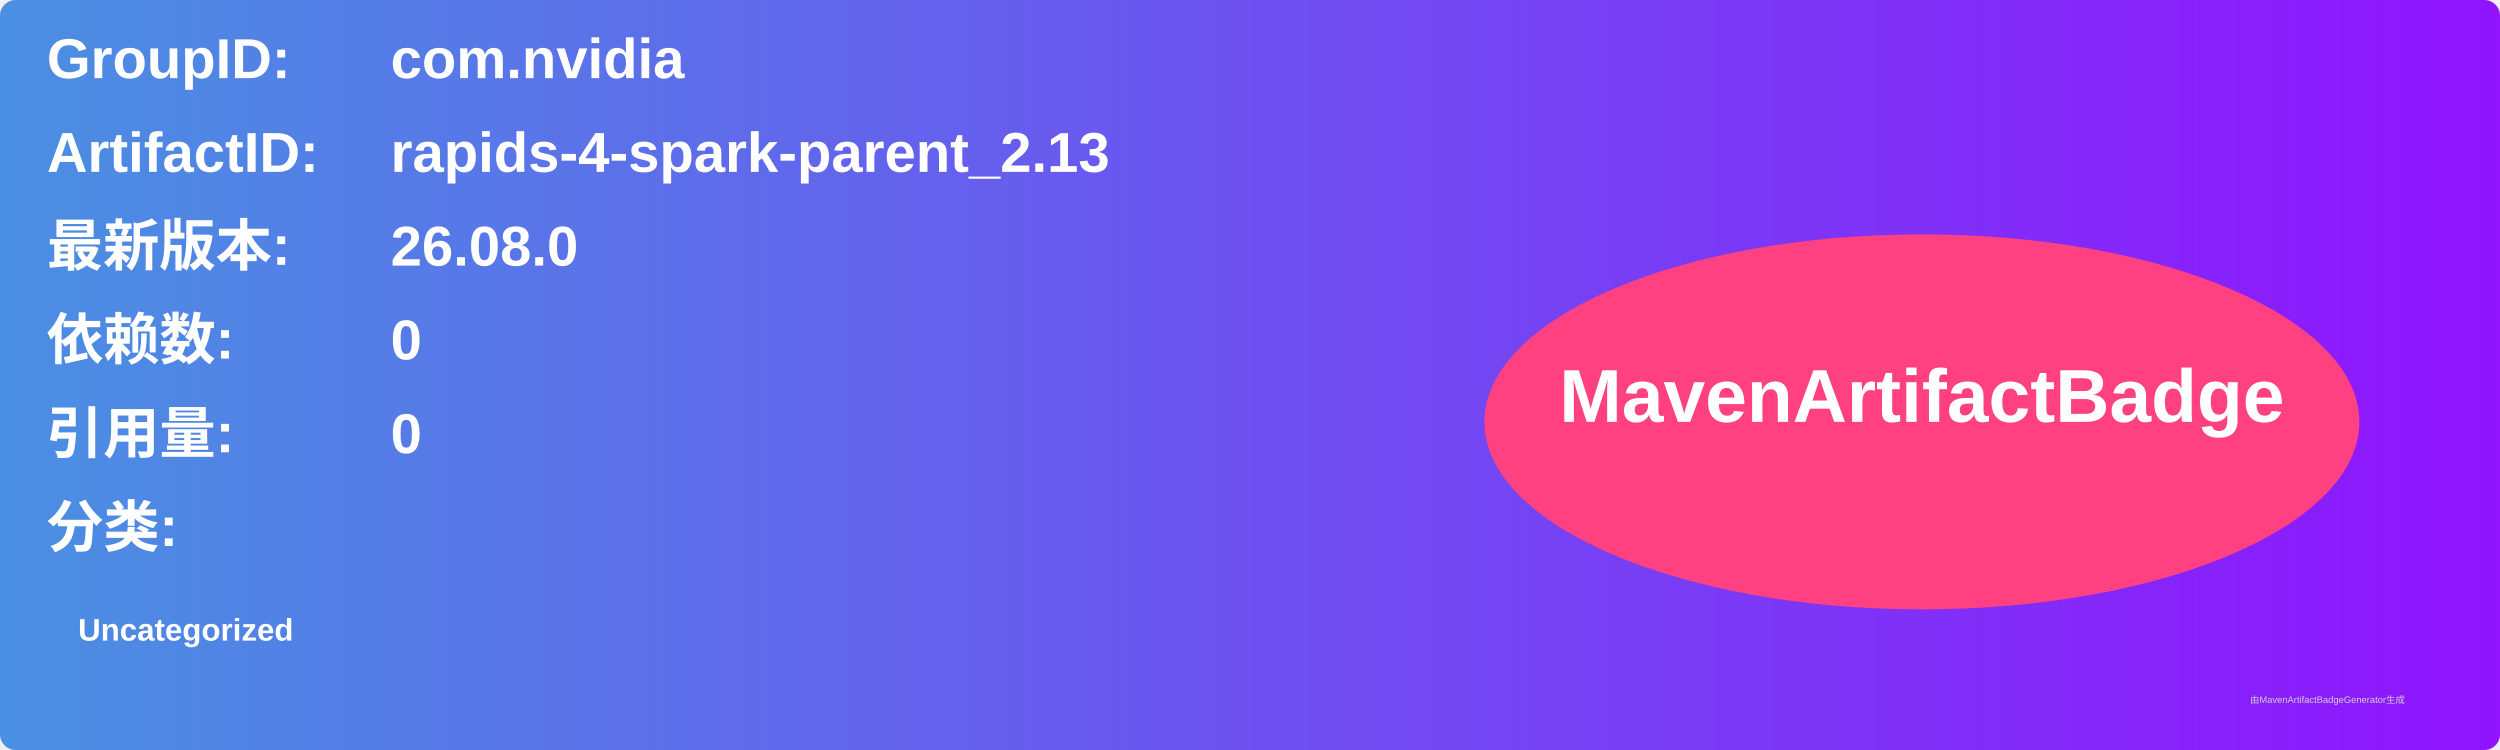
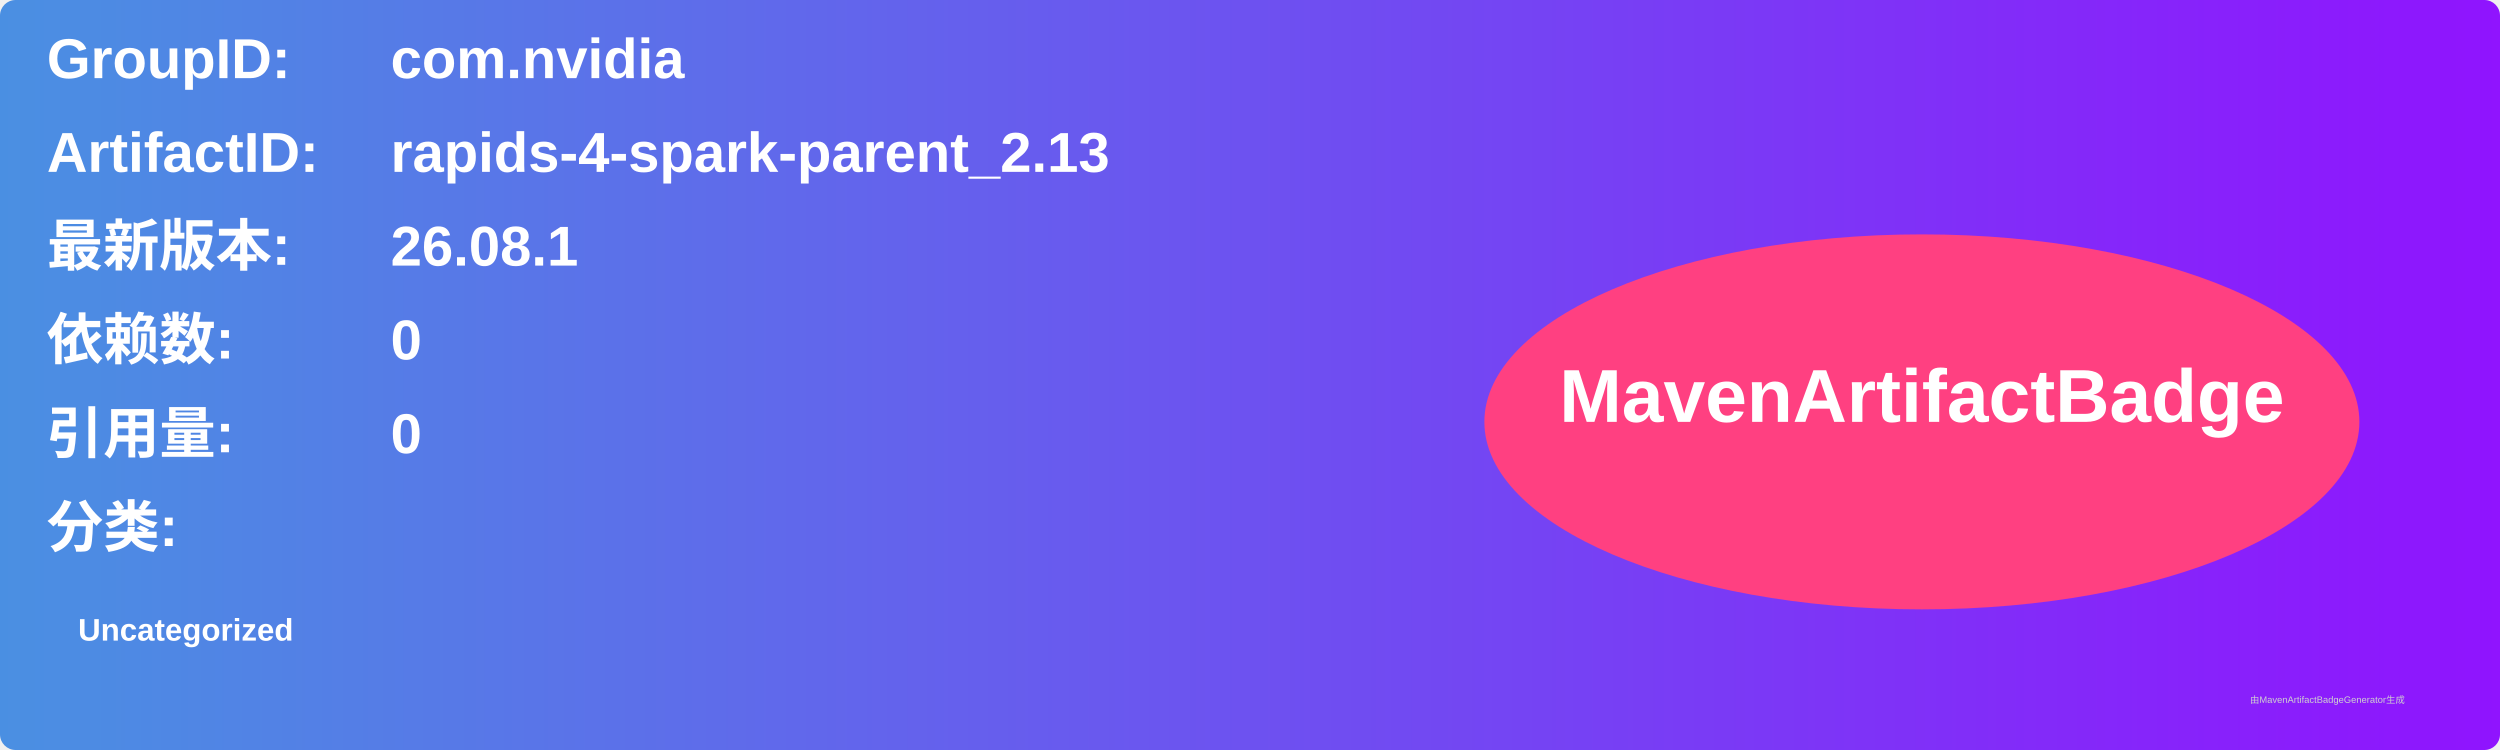
<svg xmlns="http://www.w3.org/2000/svg" width="800" height="240" viewBox="0 0 800 240">
  <linearGradient id="grad" x1="0%" y1="0%" x2="100%" y2="0%">
    <stop offset="0%" stop-color="#4a90e2" />
    <stop offset="100%" stop-color="#9013fe" />
  </linearGradient>
  <rect width="100%" height="100%" rx="5" ry="5" fill="url(#grad)" />
  <g transform="translate(15, 15)">
    <text x="0" y="10" font-family="Arial" font-size="18" fill="white" font-weight="bold" width="260">GroupID:</text>
    <text x="110" y="10" font-family="Arial" font-size="18" fill="white" font-weight="bold" width="460">com.nvidia</text>
    <text x="0" y="40" font-family="Arial" font-size="18" fill="white" font-weight="bold" width="260">ArtifactID:</text>
    <text x="110" y="40" font-family="Arial" font-size="18" fill="white" font-weight="bold" width="460">rapids-4-spark-parent_2.13</text>
    <text x="0" y="70" font-family="Arial" font-size="18" fill="white" font-weight="bold">最新版本:</text>
    <text x="110" y="70" font-family="Arial" font-size="18" fill="white" font-weight="bold">
-       <tspan font-weight="bold">26.08.0</tspan>
+       <tspan font-weight="bold">26.08.1</tspan>
    </text>
    <text x="0" y="100" font-family="Arial" font-size="18" fill="white" font-weight="bold">依赖数: </text>
    <text x="110" y="100" font-family="Arial" font-size="18" fill="white">
      <tspan font-weight="bold">0</tspan>
    </text>
    <text x="0" y="130" font-family="Arial" font-size="18" fill="white" font-weight="bold">引用量: </text>
    <text x="110" y="130" font-family="Arial" font-size="18" fill="white">
      <tspan font-weight="bold">0</tspan>
    </text>
    <text x="0" y="160" font-family="Arial" font-size="18" fill="white" font-weight="bold">分类:</text>
    <text x="10" y="190" font-family="Arial" font-size="10" fill="white">
      <tspan font-weight="bold">Uncategorized</tspan>
    </text>
    <ellipse cx="600" cy="120" rx="140" ry="60" fill="#ff4081" />
    <text x="600" y="120" text-anchor="middle" font-family="Arial" font-size="24" fill="white" font-weight="bold">MavenArtifactBadge</text>
  </g>
  <text x="720" y="225" font-family="Arial" font-size="3" fill="#d0d0d0">由MavenArtifactBadgeGenerator生成</text>
</svg>
